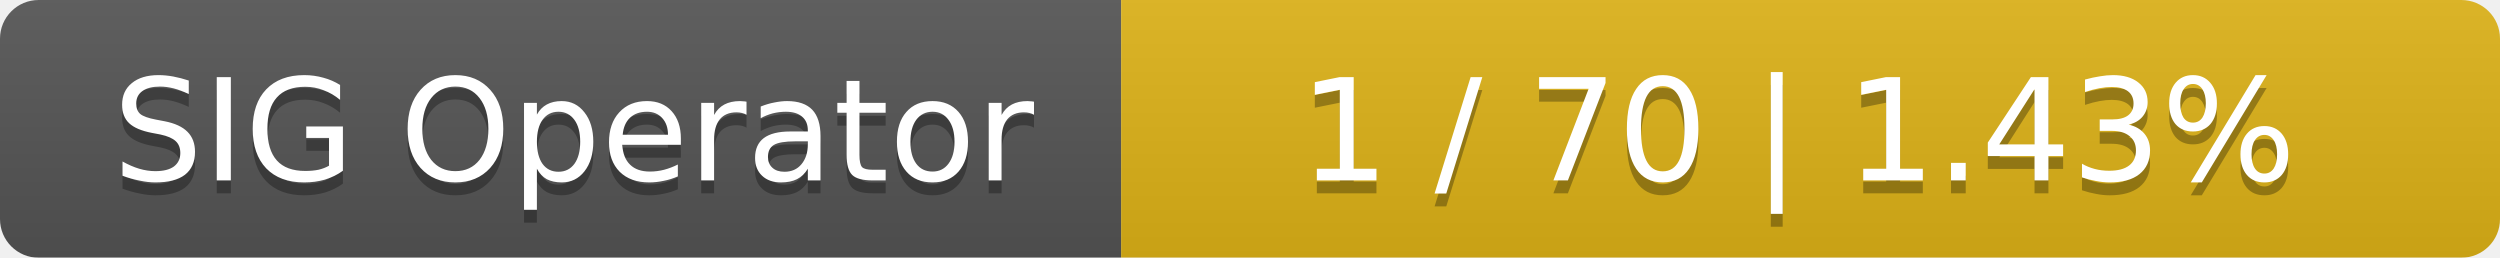
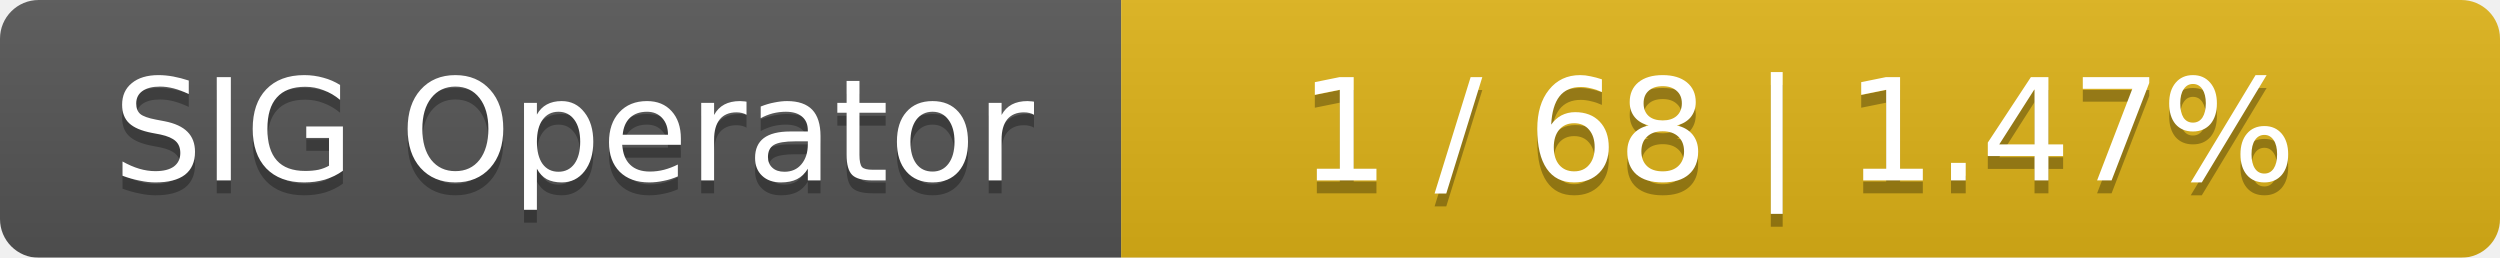
<svg xmlns="http://www.w3.org/2000/svg" width="194" height="20">
  <linearGradient id="smooth" x2="0" y2="100%">
    <stop offset="0" stop-color="#bbb" stop-opacity=".1" />
    <stop offset="1" stop-opacity=".1" />
  </linearGradient>
  <mask id="round">
    <rect width="194" height="20" rx="3" fill="#fff" />
  </mask>
  <g mask="url(#round)">
    <rect width="87" height="20" fill="#555" />
    <rect x="87" width="107" height="20" fill="#dfb317" />
    <rect width="194" height="20" fill="url(#smooth)" />
  </g>
  <g fill="#fff" text-anchor="middle" font-family="DejaVu Sans,Verdana,Geneva,sans-serif" font-size="11">
    <text x="44.5" y="15" fill="#010101" fill-opacity=".3">SIG Operator</text>
    <text x="44.5" y="14">SIG Operator</text>
-     <text x="139.5" y="15" fill="#010101" fill-opacity=".3">1 / 70    |    1.43%</text>
-     <text x="139.5" y="14">1 / 70    |    1.43%</text>
+     <text x="139.5" y="15" fill="#010101" fill-opacity=".3">1 / 68    |    1.47%</text>
+     <text x="139.5" y="14">1 / 68    |    1.47%</text>
  </g>
</svg>
